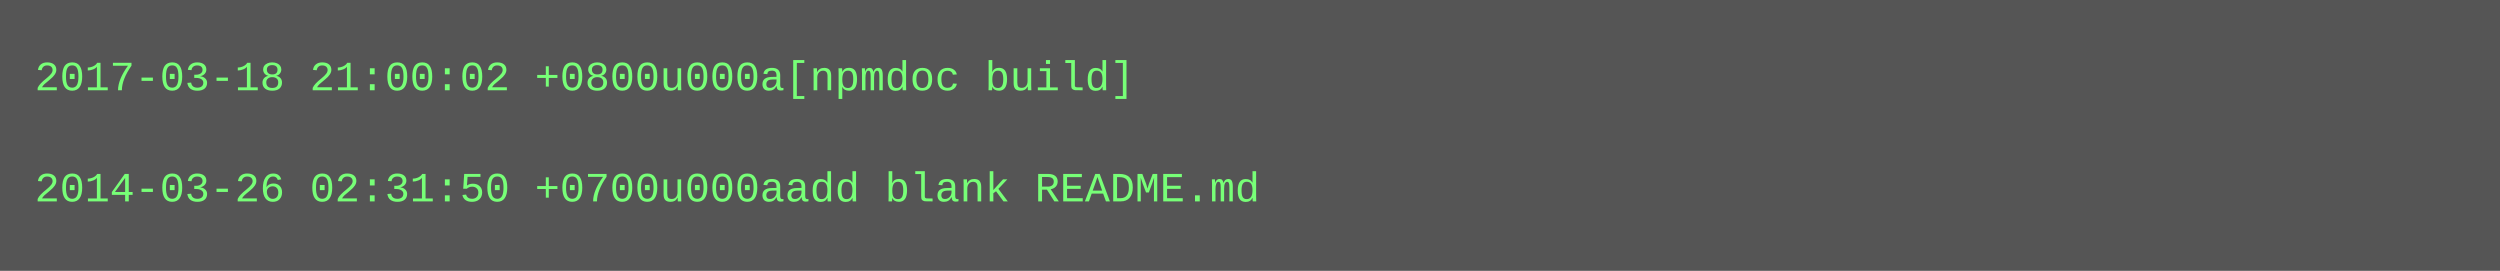
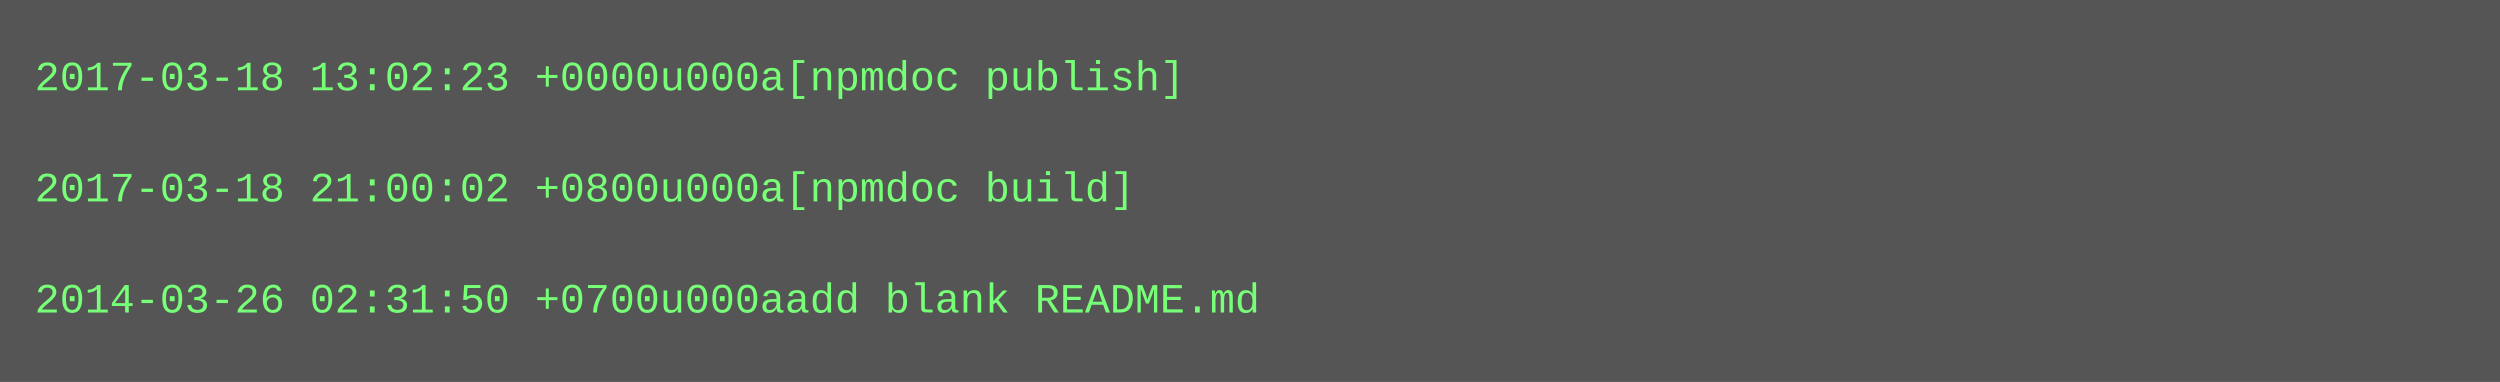
- <svg xmlns="http://www.w3.org/2000/svg" height="78" width="720">
-   <rect height="78" fill="#555" width="720" />
+ <svg xmlns="http://www.w3.org/2000/svg" height="110" width="720">
+   <rect height="110" fill="#555" width="720" />
  <text fill="#7f7" font-family="Courier New" font-size="12" xml:space="preserve">
-     <tspan x="10" y="26">2017-03-18 21:00:02 +0800u000a[npmdoc build]</tspan>
+     <tspan x="10" y="26">2017-03-18 13:02:23 +0000u000a[npmdoc publish]</tspan>
    <tspan x="10" y="42" />
-     <tspan x="10" y="58">2014-03-26 02:31:50 +0700u000aadd blank README.md</tspan>
+     <tspan x="10" y="58">2017-03-18 21:00:02 +0800u000a[npmdoc build]</tspan>
+     <tspan x="10" y="74" />
+     <tspan x="10" y="90">2014-03-26 02:31:50 +0700u000aadd blank README.md</tspan>
  </text>
</svg>
